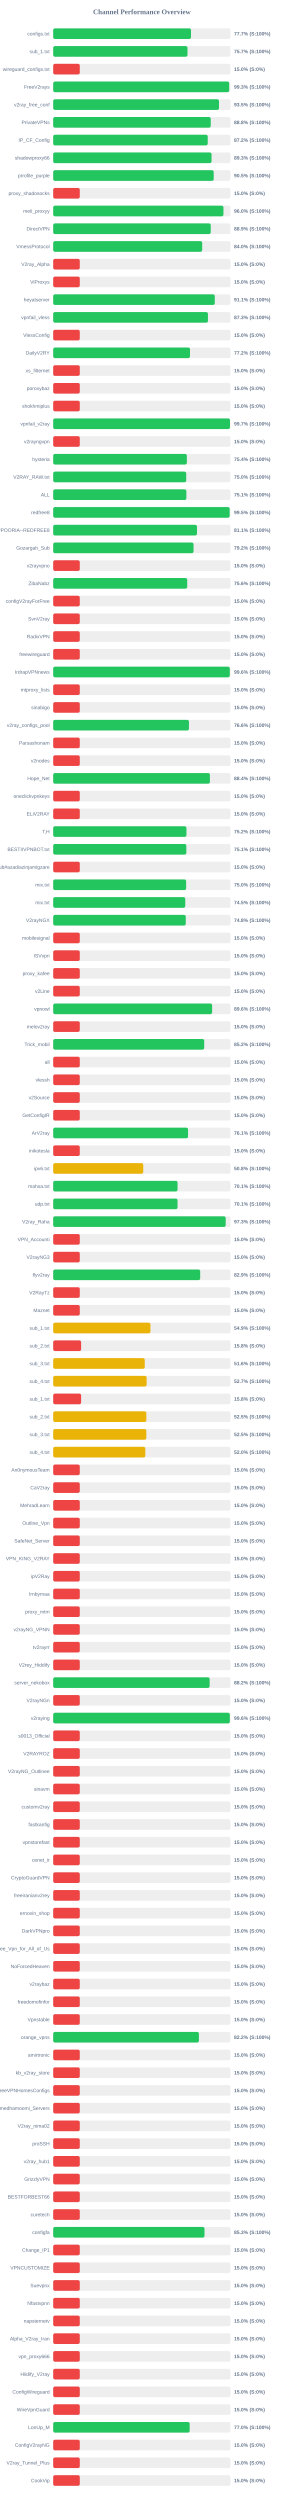
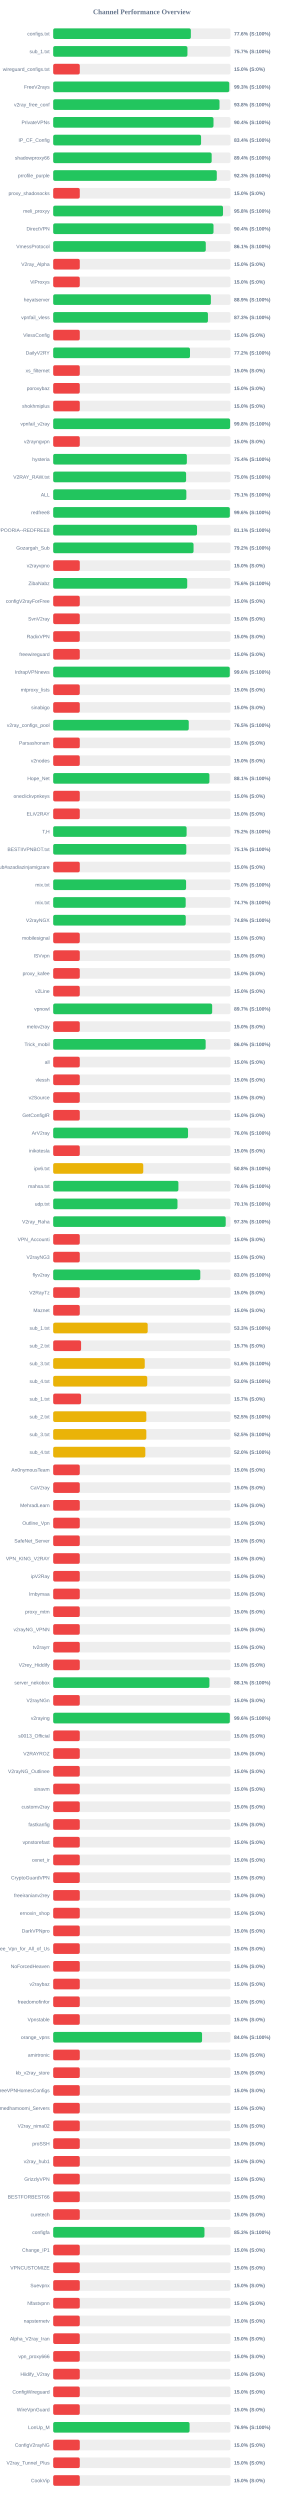
<svg xmlns="http://www.w3.org/2000/svg" width="800" height="7050" version="1.1">
  <style>
        .row { font: 14px Arial; fill: #64748b; }
        .score { font: bold 14px Arial; fill: #64748b; }
    </style>
  <text x="400" y="40" text-anchor="middle" font-size="20px" font-weight="bold" fill="#64748b">Channel Performance Overview</text>
  <rect x="150" y="80" width="500" height="30" fill="#eee" rx="5" />
-   <rect x="150" y="80" width="388.6" height="30" fill="#22c55e" rx="5" />
+   <rect x="150" y="80" width="388.2" height="30" fill="#22c55e" rx="5" />
  <text x="140" y="100" text-anchor="end" class="row">configs.txt</text>
-   <text x="660" y="100" text-anchor="start" class="score">77.7% (S:100%)</text>
+   <text x="660" y="100" text-anchor="start" class="score">77.6% (S:100%)</text>
  <rect x="150" y="130" width="500" height="30" fill="#eee" rx="5" />
-   <rect x="150" y="130" width="378.7" height="30" fill="#22c55e" rx="5" />
+   <rect x="150" y="130" width="378.6" height="30" fill="#22c55e" rx="5" />
  <text x="140" y="150" text-anchor="end" class="row">sub_1.txt</text>
  <text x="660" y="150" text-anchor="start" class="score">75.7% (S:100%)</text>
  <rect x="150" y="180" width="500" height="30" fill="#eee" rx="5" />
  <rect x="150" y="180" width="75.0" height="30" fill="#ef4444" rx="5" />
  <text x="140" y="200" text-anchor="end" class="row">wireguard_configs.txt</text>
  <text x="660" y="200" text-anchor="start" class="score">15.0% (S:0%)</text>
  <rect x="150" y="230" width="500" height="30" fill="#eee" rx="5" />
-   <rect x="150" y="230" width="496.3" height="30" fill="#22c55e" rx="5" />
+   <rect x="150" y="230" width="496.5" height="30" fill="#22c55e" rx="5" />
  <text x="140" y="250" text-anchor="end" class="row">FreeV2rays</text>
  <text x="660" y="250" text-anchor="start" class="score">99.3% (S:100%)</text>
  <rect x="150" y="280" width="500" height="30" fill="#eee" rx="5" />
-   <rect x="150" y="280" width="467.6" height="30" fill="#22c55e" rx="5" />
+   <rect x="150" y="280" width="469.05" height="30" fill="#22c55e" rx="5" />
  <text x="140" y="300" text-anchor="end" class="row">v2ray_free_conf</text>
-   <text x="660" y="300" text-anchor="start" class="score">93.5% (S:100%)</text>
+   <text x="660" y="300" text-anchor="start" class="score">93.8% (S:100%)</text>
  <rect x="150" y="330" width="500" height="30" fill="#eee" rx="5" />
-   <rect x="150" y="330" width="444.25" height="30" fill="#22c55e" rx="5" />
+   <rect x="150" y="330" width="452.05" height="30" fill="#22c55e" rx="5" />
  <text x="140" y="350" text-anchor="end" class="row">PrivateVPNs</text>
-   <text x="660" y="350" text-anchor="start" class="score">88.8% (S:100%)</text>
+   <text x="660" y="350" text-anchor="start" class="score">90.4% (S:100%)</text>
  <rect x="150" y="380" width="500" height="30" fill="#eee" rx="5" />
-   <rect x="150" y="380" width="435.8" height="30" fill="#22c55e" rx="5" />
+   <rect x="150" y="380" width="417.0" height="30" fill="#22c55e" rx="5" />
  <text x="140" y="400" text-anchor="end" class="row">IP_CF_Config</text>
-   <text x="660" y="400" text-anchor="start" class="score">87.2% (S:100%)</text>
+   <text x="660" y="400" text-anchor="start" class="score">83.4% (S:100%)</text>
  <rect x="150" y="430" width="500" height="30" fill="#eee" rx="5" />
-   <rect x="150" y="430" width="446.55" height="30" fill="#22c55e" rx="5" />
+   <rect x="150" y="430" width="446.9" height="30" fill="#22c55e" rx="5" />
  <text x="140" y="450" text-anchor="end" class="row">shadowproxy66</text>
-   <text x="660" y="450" text-anchor="start" class="score">89.3% (S:100%)</text>
+   <text x="660" y="450" text-anchor="start" class="score">89.4% (S:100%)</text>
  <rect x="150" y="480" width="500" height="30" fill="#eee" rx="5" />
-   <rect x="150" y="480" width="452.7" height="30" fill="#22c55e" rx="5" />
+   <rect x="150" y="480" width="461.35" height="30" fill="#22c55e" rx="5" />
  <text x="140" y="500" text-anchor="end" class="row">prrofile_purple</text>
-   <text x="660" y="500" text-anchor="start" class="score">90.5% (S:100%)</text>
+   <text x="660" y="500" text-anchor="start" class="score">92.3% (S:100%)</text>
  <rect x="150" y="530" width="500" height="30" fill="#eee" rx="5" />
  <rect x="150" y="530" width="75.0" height="30" fill="#ef4444" rx="5" />
  <text x="140" y="550" text-anchor="end" class="row">proxy_shadosocks</text>
  <text x="660" y="550" text-anchor="start" class="score">15.0% (S:0%)</text>
  <rect x="150" y="580" width="500" height="30" fill="#eee" rx="5" />
-   <rect x="150" y="580" width="480.15" height="30" fill="#22c55e" rx="5" />
+   <rect x="150" y="580" width="478.9" height="30" fill="#22c55e" rx="5" />
  <text x="140" y="600" text-anchor="end" class="row">meli_proxyy</text>
-   <text x="660" y="600" text-anchor="start" class="score">96.0% (S:100%)</text>
+   <text x="660" y="600" text-anchor="start" class="score">95.8% (S:100%)</text>
  <rect x="150" y="630" width="500" height="30" fill="#eee" rx="5" />
-   <rect x="150" y="630" width="444.3" height="30" fill="#22c55e" rx="5" />
+   <rect x="150" y="630" width="452.1" height="30" fill="#22c55e" rx="5" />
  <text x="140" y="650" text-anchor="end" class="row">DirectVPN</text>
-   <text x="660" y="650" text-anchor="start" class="score">88.9% (S:100%)</text>
+   <text x="660" y="650" text-anchor="start" class="score">90.4% (S:100%)</text>
  <rect x="150" y="680" width="500" height="30" fill="#eee" rx="5" />
-   <rect x="150" y="680" width="420.15" height="30" fill="#22c55e" rx="5" />
+   <rect x="150" y="680" width="430.3" height="30" fill="#22c55e" rx="5" />
  <text x="140" y="700" text-anchor="end" class="row">VmessProtocol</text>
-   <text x="660" y="700" text-anchor="start" class="score">84.0% (S:100%)</text>
+   <text x="660" y="700" text-anchor="start" class="score">86.1% (S:100%)</text>
  <rect x="150" y="730" width="500" height="30" fill="#eee" rx="5" />
  <rect x="150" y="730" width="75.0" height="30" fill="#ef4444" rx="5" />
  <text x="140" y="750" text-anchor="end" class="row">V2ray_Alpha</text>
  <text x="660" y="750" text-anchor="start" class="score">15.0% (S:0%)</text>
  <rect x="150" y="780" width="500" height="30" fill="#eee" rx="5" />
  <rect x="150" y="780" width="75.0" height="30" fill="#ef4444" rx="5" />
  <text x="140" y="800" text-anchor="end" class="row">ViProxys</text>
  <text x="660" y="800" text-anchor="start" class="score">15.0% (S:0%)</text>
  <rect x="150" y="830" width="500" height="30" fill="#eee" rx="5" />
-   <rect x="150" y="830" width="455.65" height="30" fill="#22c55e" rx="5" />
+   <rect x="150" y="830" width="444.7" height="30" fill="#22c55e" rx="5" />
  <text x="140" y="850" text-anchor="end" class="row">heyatserver</text>
-   <text x="660" y="850" text-anchor="start" class="score">91.1% (S:100%)</text>
+   <text x="660" y="850" text-anchor="start" class="score">88.9% (S:100%)</text>
  <rect x="150" y="880" width="500" height="30" fill="#eee" rx="5" />
  <rect x="150" y="880" width="436.4" height="30" fill="#22c55e" rx="5" />
  <text x="140" y="900" text-anchor="end" class="row">vpnfail_vless</text>
  <text x="660" y="900" text-anchor="start" class="score">87.3% (S:100%)</text>
  <rect x="150" y="930" width="500" height="30" fill="#eee" rx="5" />
  <rect x="150" y="930" width="75.0" height="30" fill="#ef4444" rx="5" />
  <text x="140" y="950" text-anchor="end" class="row">VlessConfig</text>
  <text x="660" y="950" text-anchor="start" class="score">15.0% (S:0%)</text>
  <rect x="150" y="980" width="500" height="30" fill="#eee" rx="5" />
  <rect x="150" y="980" width="385.8" height="30" fill="#22c55e" rx="5" />
  <text x="140" y="1000" text-anchor="end" class="row">DailyV2RY</text>
  <text x="660" y="1000" text-anchor="start" class="score">77.2% (S:100%)</text>
  <rect x="150" y="1030" width="500" height="30" fill="#eee" rx="5" />
  <rect x="150" y="1030" width="75.0" height="30" fill="#ef4444" rx="5" />
  <text x="140" y="1050" text-anchor="end" class="row">xs_filternet</text>
  <text x="660" y="1050" text-anchor="start" class="score">15.0% (S:0%)</text>
  <rect x="150" y="1080" width="500" height="30" fill="#eee" rx="5" />
  <rect x="150" y="1080" width="75.0" height="30" fill="#ef4444" rx="5" />
  <text x="140" y="1100" text-anchor="end" class="row">poroxybaz</text>
  <text x="660" y="1100" text-anchor="start" class="score">15.0% (S:0%)</text>
  <rect x="150" y="1130" width="500" height="30" fill="#eee" rx="5" />
  <rect x="150" y="1130" width="75.0" height="30" fill="#ef4444" rx="5" />
  <text x="140" y="1150" text-anchor="end" class="row">shokhmiplus</text>
  <text x="660" y="1150" text-anchor="start" class="score">15.0% (S:0%)</text>
  <rect x="150" y="1180" width="500" height="30" fill="#eee" rx="5" />
-   <rect x="150" y="1180" width="498.55" height="30" fill="#22c55e" rx="5" />
+   <rect x="150" y="1180" width="498.9" height="30" fill="#22c55e" rx="5" />
  <text x="140" y="1200" text-anchor="end" class="row">vpnfail_v2ray</text>
-   <text x="660" y="1200" text-anchor="start" class="score">99.7% (S:100%)</text>
+   <text x="660" y="1200" text-anchor="start" class="score">99.8% (S:100%)</text>
  <rect x="150" y="1230" width="500" height="30" fill="#eee" rx="5" />
  <rect x="150" y="1230" width="75.0" height="30" fill="#ef4444" rx="5" />
  <text x="140" y="1250" text-anchor="end" class="row">v2rayngvpn</text>
  <text x="660" y="1250" text-anchor="start" class="score">15.0% (S:0%)</text>
  <rect x="150" y="1280" width="500" height="30" fill="#eee" rx="5" />
  <rect x="150" y="1280" width="376.95" height="30" fill="#22c55e" rx="5" />
  <text x="140" y="1300" text-anchor="end" class="row">hysteria</text>
  <text x="660" y="1300" text-anchor="start" class="score">75.4% (S:100%)</text>
  <rect x="150" y="1330" width="500" height="30" fill="#eee" rx="5" />
-   <rect x="150" y="1330" width="375.15" height="30" fill="#22c55e" rx="5" />
+   <rect x="150" y="1330" width="374.8" height="30" fill="#22c55e" rx="5" />
  <text x="140" y="1350" text-anchor="end" class="row">V2RAY_RAW.txt</text>
  <text x="660" y="1350" text-anchor="start" class="score">75.0% (S:100%)</text>
  <rect x="150" y="1380" width="500" height="30" fill="#eee" rx="5" />
-   <rect x="150" y="1380" width="375.55" height="30" fill="#22c55e" rx="5" />
+   <rect x="150" y="1380" width="375.5" height="30" fill="#22c55e" rx="5" />
  <text x="140" y="1400" text-anchor="end" class="row">ALL</text>
  <text x="660" y="1400" text-anchor="start" class="score">75.1% (S:100%)</text>
  <rect x="150" y="1430" width="500" height="30" fill="#eee" rx="5" />
-   <rect x="150" y="1430" width="497.65" height="30" fill="#22c55e" rx="5" />
+   <rect x="150" y="1430" width="498.15" height="30" fill="#22c55e" rx="5" />
  <text x="140" y="1450" text-anchor="end" class="row">redfree8</text>
-   <text x="660" y="1450" text-anchor="start" class="score">99.5% (S:100%)</text>
+   <text x="660" y="1450" text-anchor="start" class="score">99.6% (S:100%)</text>
  <rect x="150" y="1480" width="500" height="30" fill="#eee" rx="5" />
-   <rect x="150" y="1480" width="405.5" height="30" fill="#22c55e" rx="5" />
+   <rect x="150" y="1480" width="405.65" height="30" fill="#22c55e" rx="5" />
  <text x="140" y="1500" text-anchor="end" class="row">POORIA--REDFREE8.txt#POORIA--REDFREE8</text>
  <text x="660" y="1500" text-anchor="start" class="score">81.1% (S:100%)</text>
  <rect x="150" y="1530" width="500" height="30" fill="#eee" rx="5" />
  <rect x="150" y="1530" width="395.8" height="30" fill="#22c55e" rx="5" />
  <text x="140" y="1550" text-anchor="end" class="row">Gozargah_Sub</text>
  <text x="660" y="1550" text-anchor="start" class="score">79.2% (S:100%)</text>
  <rect x="150" y="1580" width="500" height="30" fill="#eee" rx="5" />
  <rect x="150" y="1580" width="75.0" height="30" fill="#ef4444" rx="5" />
  <text x="140" y="1600" text-anchor="end" class="row">v2rayvpno</text>
  <text x="660" y="1600" text-anchor="start" class="score">15.0% (S:0%)</text>
  <rect x="150" y="1630" width="500" height="30" fill="#eee" rx="5" />
-   <rect x="150" y="1630" width="377.9" height="30" fill="#22c55e" rx="5" />
+   <rect x="150" y="1630" width="377.95" height="30" fill="#22c55e" rx="5" />
  <text x="140" y="1650" text-anchor="end" class="row">ZibaNabz</text>
  <text x="660" y="1650" text-anchor="start" class="score">75.6% (S:100%)</text>
  <rect x="150" y="1680" width="500" height="30" fill="#eee" rx="5" />
  <rect x="150" y="1680" width="75.0" height="30" fill="#ef4444" rx="5" />
  <text x="140" y="1700" text-anchor="end" class="row">configV2rayForFree</text>
  <text x="660" y="1700" text-anchor="start" class="score">15.0% (S:0%)</text>
  <rect x="150" y="1730" width="500" height="30" fill="#eee" rx="5" />
  <rect x="150" y="1730" width="75.0" height="30" fill="#ef4444" rx="5" />
  <text x="140" y="1750" text-anchor="end" class="row">SvnV2ray</text>
  <text x="660" y="1750" text-anchor="start" class="score">15.0% (S:0%)</text>
  <rect x="150" y="1780" width="500" height="30" fill="#eee" rx="5" />
  <rect x="150" y="1780" width="75.0" height="30" fill="#ef4444" rx="5" />
  <text x="140" y="1800" text-anchor="end" class="row">RadixVPN</text>
  <text x="660" y="1800" text-anchor="start" class="score">15.0% (S:0%)</text>
  <rect x="150" y="1830" width="500" height="30" fill="#eee" rx="5" />
  <rect x="150" y="1830" width="75.0" height="30" fill="#ef4444" rx="5" />
  <text x="140" y="1850" text-anchor="end" class="row">freewireguard</text>
  <text x="660" y="1850" text-anchor="start" class="score">15.0% (S:0%)</text>
  <rect x="150" y="1880" width="500" height="30" fill="#eee" rx="5" />
-   <rect x="150" y="1880" width="498.0" height="30" fill="#22c55e" rx="5" />
+   <rect x="150" y="1880" width="497.95" height="30" fill="#22c55e" rx="5" />
  <text x="140" y="1900" text-anchor="end" class="row">IrdrapVPNnews</text>
  <text x="660" y="1900" text-anchor="start" class="score">99.6% (S:100%)</text>
  <rect x="150" y="1930" width="500" height="30" fill="#eee" rx="5" />
  <rect x="150" y="1930" width="75.0" height="30" fill="#ef4444" rx="5" />
  <text x="140" y="1950" text-anchor="end" class="row">mtproxy_lists</text>
  <text x="660" y="1950" text-anchor="start" class="score">15.0% (S:0%)</text>
  <rect x="150" y="1980" width="500" height="30" fill="#eee" rx="5" />
  <rect x="150" y="1980" width="75.0" height="30" fill="#ef4444" rx="5" />
  <text x="140" y="2000" text-anchor="end" class="row">sinabigo</text>
  <text x="660" y="2000" text-anchor="start" class="score">15.0% (S:0%)</text>
  <rect x="150" y="2030" width="500" height="30" fill="#eee" rx="5" />
-   <rect x="150" y="2030" width="382.85" height="30" fill="#22c55e" rx="5" />
+   <rect x="150" y="2030" width="382.3" height="30" fill="#22c55e" rx="5" />
  <text x="140" y="2050" text-anchor="end" class="row">v2ray_configs_pool</text>
-   <text x="660" y="2050" text-anchor="start" class="score">76.6% (S:100%)</text>
+   <text x="660" y="2050" text-anchor="start" class="score">76.5% (S:100%)</text>
  <rect x="150" y="2080" width="500" height="30" fill="#eee" rx="5" />
  <rect x="150" y="2080" width="75.0" height="30" fill="#ef4444" rx="5" />
  <text x="140" y="2100" text-anchor="end" class="row">Parsashonam</text>
  <text x="660" y="2100" text-anchor="start" class="score">15.0% (S:0%)</text>
  <rect x="150" y="2130" width="500" height="30" fill="#eee" rx="5" />
  <rect x="150" y="2130" width="75.0" height="30" fill="#ef4444" rx="5" />
  <text x="140" y="2150" text-anchor="end" class="row">v2nodes</text>
  <text x="660" y="2150" text-anchor="start" class="score">15.0% (S:0%)</text>
  <rect x="150" y="2180" width="500" height="30" fill="#eee" rx="5" />
-   <rect x="150" y="2180" width="441.9" height="30" fill="#22c55e" rx="5" />
+   <rect x="150" y="2180" width="440.55" height="30" fill="#22c55e" rx="5" />
  <text x="140" y="2200" text-anchor="end" class="row">Hope_Net</text>
-   <text x="660" y="2200" text-anchor="start" class="score">88.4% (S:100%)</text>
+   <text x="660" y="2200" text-anchor="start" class="score">88.1% (S:100%)</text>
  <rect x="150" y="2230" width="500" height="30" fill="#eee" rx="5" />
  <rect x="150" y="2230" width="75.0" height="30" fill="#ef4444" rx="5" />
  <text x="140" y="2250" text-anchor="end" class="row">oneclickvpnkeys</text>
  <text x="660" y="2250" text-anchor="start" class="score">15.0% (S:0%)</text>
  <rect x="150" y="2280" width="500" height="30" fill="#eee" rx="5" />
  <rect x="150" y="2280" width="75.0" height="30" fill="#ef4444" rx="5" />
  <text x="140" y="2300" text-anchor="end" class="row">ELiV2RAY</text>
  <text x="660" y="2300" text-anchor="start" class="score">15.0% (S:0%)</text>
  <rect x="150" y="2330" width="500" height="30" fill="#eee" rx="5" />
-   <rect x="150" y="2330" width="375.75" height="30" fill="#22c55e" rx="5" />
+   <rect x="150" y="2330" width="376.25" height="30" fill="#22c55e" rx="5" />
  <text x="140" y="2350" text-anchor="end" class="row">T,H</text>
  <text x="660" y="2350" text-anchor="start" class="score">75.2% (S:100%)</text>
  <rect x="150" y="2380" width="500" height="30" fill="#eee" rx="5" />
-   <rect x="150" y="2380" width="375.45" height="30" fill="#22c55e" rx="5" />
+   <rect x="150" y="2380" width="375.4" height="30" fill="#22c55e" rx="5" />
  <text x="140" y="2400" text-anchor="end" class="row">BESTIIVPNBOT.txt</text>
  <text x="660" y="2400" text-anchor="start" class="score">75.1% (S:100%)</text>
  <rect x="150" y="2430" width="500" height="30" fill="#eee" rx="5" />
  <rect x="150" y="2430" width="75.0" height="30" fill="#ef4444" rx="5" />
  <text x="140" y="2450" text-anchor="end" class="row">Sub#azadiazinjamigzare</text>
  <text x="660" y="2450" text-anchor="start" class="score">15.0% (S:0%)</text>
  <rect x="150" y="2480" width="500" height="30" fill="#eee" rx="5" />
-   <rect x="150" y="2480" width="374.9" height="30" fill="#22c55e" rx="5" />
+   <rect x="150" y="2480" width="374.75" height="30" fill="#22c55e" rx="5" />
  <text x="140" y="2500" text-anchor="end" class="row">mix.txt</text>
  <text x="660" y="2500" text-anchor="start" class="score">75.0% (S:100%)</text>
  <rect x="150" y="2530" width="500" height="30" fill="#eee" rx="5" />
-   <rect x="150" y="2530" width="372.4" height="30" fill="#22c55e" rx="5" />
+   <rect x="150" y="2530" width="373.65" height="30" fill="#22c55e" rx="5" />
  <text x="140" y="2550" text-anchor="end" class="row">mix.txt</text>
-   <text x="660" y="2550" text-anchor="start" class="score">74.5% (S:100%)</text>
+   <text x="660" y="2550" text-anchor="start" class="score">74.7% (S:100%)</text>
  <rect x="150" y="2580" width="500" height="30" fill="#eee" rx="5" />
  <rect x="150" y="2580" width="373.85" height="30" fill="#22c55e" rx="5" />
  <text x="140" y="2600" text-anchor="end" class="row">V2rayNGX</text>
  <text x="660" y="2600" text-anchor="start" class="score">74.8% (S:100%)</text>
  <rect x="150" y="2630" width="500" height="30" fill="#eee" rx="5" />
  <rect x="150" y="2630" width="75.0" height="30" fill="#ef4444" rx="5" />
  <text x="140" y="2650" text-anchor="end" class="row">mobilesignal</text>
  <text x="660" y="2650" text-anchor="start" class="score">15.0% (S:0%)</text>
  <rect x="150" y="2680" width="500" height="30" fill="#eee" rx="5" />
  <rect x="150" y="2680" width="75.0" height="30" fill="#ef4444" rx="5" />
  <text x="140" y="2700" text-anchor="end" class="row">ISVvpn</text>
  <text x="660" y="2700" text-anchor="start" class="score">15.0% (S:0%)</text>
  <rect x="150" y="2730" width="500" height="30" fill="#eee" rx="5" />
  <rect x="150" y="2730" width="75.0" height="30" fill="#ef4444" rx="5" />
  <text x="140" y="2750" text-anchor="end" class="row">proxy_kafee</text>
  <text x="660" y="2750" text-anchor="start" class="score">15.0% (S:0%)</text>
  <rect x="150" y="2780" width="500" height="30" fill="#eee" rx="5" />
  <rect x="150" y="2780" width="75.0" height="30" fill="#ef4444" rx="5" />
  <text x="140" y="2800" text-anchor="end" class="row">v2Line</text>
  <text x="660" y="2800" text-anchor="start" class="score">15.0% (S:0%)</text>
  <rect x="150" y="2830" width="500" height="30" fill="#eee" rx="5" />
-   <rect x="150" y="2830" width="448.2" height="30" fill="#22c55e" rx="5" />
+   <rect x="150" y="2830" width="448.3" height="30" fill="#22c55e" rx="5" />
  <text x="140" y="2850" text-anchor="end" class="row">vpnowl</text>
-   <text x="660" y="2850" text-anchor="start" class="score">89.6% (S:100%)</text>
+   <text x="660" y="2850" text-anchor="start" class="score">89.7% (S:100%)</text>
  <rect x="150" y="2880" width="500" height="30" fill="#eee" rx="5" />
  <rect x="150" y="2880" width="75.0" height="30" fill="#ef4444" rx="5" />
  <text x="140" y="2900" text-anchor="end" class="row">melov2ray</text>
  <text x="660" y="2900" text-anchor="start" class="score">15.0% (S:0%)</text>
  <rect x="150" y="2930" width="500" height="30" fill="#eee" rx="5" />
-   <rect x="150" y="2930" width="425.9" height="30" fill="#22c55e" rx="5" />
+   <rect x="150" y="2930" width="429.95" height="30" fill="#22c55e" rx="5" />
  <text x="140" y="2950" text-anchor="end" class="row">Trick_mobil</text>
-   <text x="660" y="2950" text-anchor="start" class="score">85.2% (S:100%)</text>
+   <text x="660" y="2950" text-anchor="start" class="score">86.0% (S:100%)</text>
  <rect x="150" y="2980" width="500" height="30" fill="#eee" rx="5" />
  <rect x="150" y="2980" width="75.0" height="30" fill="#ef4444" rx="5" />
  <text x="140" y="3000" text-anchor="end" class="row">all</text>
  <text x="660" y="3000" text-anchor="start" class="score">15.0% (S:0%)</text>
  <rect x="150" y="3030" width="500" height="30" fill="#eee" rx="5" />
  <rect x="150" y="3030" width="75.0" height="30" fill="#ef4444" rx="5" />
  <text x="140" y="3050" text-anchor="end" class="row">vlessh</text>
  <text x="660" y="3050" text-anchor="start" class="score">15.0% (S:0%)</text>
  <rect x="150" y="3080" width="500" height="30" fill="#eee" rx="5" />
  <rect x="150" y="3080" width="75.0" height="30" fill="#ef4444" rx="5" />
  <text x="140" y="3100" text-anchor="end" class="row">v2Source</text>
  <text x="660" y="3100" text-anchor="start" class="score">15.0% (S:0%)</text>
  <rect x="150" y="3130" width="500" height="30" fill="#eee" rx="5" />
  <rect x="150" y="3130" width="75.0" height="30" fill="#ef4444" rx="5" />
  <text x="140" y="3150" text-anchor="end" class="row">GetConfigIR</text>
  <text x="660" y="3150" text-anchor="start" class="score">15.0% (S:0%)</text>
  <rect x="150" y="3180" width="500" height="30" fill="#eee" rx="5" />
-   <rect x="150" y="3180" width="380.3" height="30" fill="#22c55e" rx="5" />
+   <rect x="150" y="3180" width="380.25" height="30" fill="#22c55e" rx="5" />
  <text x="140" y="3200" text-anchor="end" class="row">ArV2ray</text>
-   <text x="660" y="3200" text-anchor="start" class="score">76.1% (S:100%)</text>
+   <text x="660" y="3200" text-anchor="start" class="score">76.0% (S:100%)</text>
  <rect x="150" y="3230" width="500" height="30" fill="#eee" rx="5" />
  <rect x="150" y="3230" width="75.0" height="30" fill="#ef4444" rx="5" />
  <text x="140" y="3250" text-anchor="end" class="row">inikotesla</text>
  <text x="660" y="3250" text-anchor="start" class="score">15.0% (S:0%)</text>
  <rect x="150" y="3280" width="500" height="30" fill="#eee" rx="5" />
  <rect x="150" y="3280" width="253.95" height="30" fill="#eab308" rx="5" />
  <text x="140" y="3300" text-anchor="end" class="row">ipv6.txt</text>
  <text x="660" y="3300" text-anchor="start" class="score">50.8% (S:100%)</text>
  <rect x="150" y="3330" width="500" height="30" fill="#eee" rx="5" />
-   <rect x="150" y="3330" width="350.7" height="30" fill="#22c55e" rx="5" />
+   <rect x="150" y="3330" width="353.1" height="30" fill="#22c55e" rx="5" />
  <text x="140" y="3350" text-anchor="end" class="row">mahsa.txt</text>
-   <text x="660" y="3350" text-anchor="start" class="score">70.1% (S:100%)</text>
+   <text x="660" y="3350" text-anchor="start" class="score">70.6% (S:100%)</text>
  <rect x="150" y="3380" width="500" height="30" fill="#eee" rx="5" />
-   <rect x="150" y="3380" width="350.65" height="30" fill="#22c55e" rx="5" />
+   <rect x="150" y="3380" width="350.5" height="30" fill="#22c55e" rx="5" />
  <text x="140" y="3400" text-anchor="end" class="row">udp.txt</text>
  <text x="660" y="3400" text-anchor="start" class="score">70.1% (S:100%)</text>
  <rect x="150" y="3430" width="500" height="30" fill="#eee" rx="5" />
-   <rect x="150" y="3430" width="486.45" height="30" fill="#22c55e" rx="5" />
+   <rect x="150" y="3430" width="486.5" height="30" fill="#22c55e" rx="5" />
  <text x="140" y="3450" text-anchor="end" class="row">V2ray_Raha</text>
  <text x="660" y="3450" text-anchor="start" class="score">97.3% (S:100%)</text>
  <rect x="150" y="3480" width="500" height="30" fill="#eee" rx="5" />
  <rect x="150" y="3480" width="75.0" height="30" fill="#ef4444" rx="5" />
  <text x="140" y="3500" text-anchor="end" class="row">VPN_Accounti</text>
  <text x="660" y="3500" text-anchor="start" class="score">15.0% (S:0%)</text>
  <rect x="150" y="3530" width="500" height="30" fill="#eee" rx="5" />
  <rect x="150" y="3530" width="75.0" height="30" fill="#ef4444" rx="5" />
  <text x="140" y="3550" text-anchor="end" class="row">V2rayNG3</text>
  <text x="660" y="3550" text-anchor="start" class="score">15.0% (S:0%)</text>
  <rect x="150" y="3580" width="500" height="30" fill="#eee" rx="5" />
-   <rect x="150" y="3580" width="414.55" height="30" fill="#22c55e" rx="5" />
+   <rect x="150" y="3580" width="414.8" height="30" fill="#22c55e" rx="5" />
  <text x="140" y="3600" text-anchor="end" class="row">flyv2ray</text>
-   <text x="660" y="3600" text-anchor="start" class="score">82.9% (S:100%)</text>
+   <text x="660" y="3600" text-anchor="start" class="score">83.0% (S:100%)</text>
  <rect x="150" y="3630" width="500" height="30" fill="#eee" rx="5" />
  <rect x="150" y="3630" width="75.0" height="30" fill="#ef4444" rx="5" />
  <text x="140" y="3650" text-anchor="end" class="row">V2RayTz</text>
  <text x="660" y="3650" text-anchor="start" class="score">15.0% (S:0%)</text>
  <rect x="150" y="3680" width="500" height="30" fill="#eee" rx="5" />
  <rect x="150" y="3680" width="75.0" height="30" fill="#ef4444" rx="5" />
  <text x="140" y="3700" text-anchor="end" class="row">Maznet</text>
  <text x="660" y="3700" text-anchor="start" class="score">15.0% (S:0%)</text>
  <rect x="150" y="3730" width="500" height="30" fill="#eee" rx="5" />
-   <rect x="150" y="3730" width="274.25" height="30" fill="#eab308" rx="5" />
+   <rect x="150" y="3730" width="266.5" height="30" fill="#eab308" rx="5" />
  <text x="140" y="3750" text-anchor="end" class="row">sub_1.txt</text>
-   <text x="660" y="3750" text-anchor="start" class="score">54.9% (S:100%)</text>
+   <text x="660" y="3750" text-anchor="start" class="score">53.3% (S:100%)</text>
  <rect x="150" y="3780" width="500" height="30" fill="#eee" rx="5" />
-   <rect x="150" y="3780" width="78.75" height="30" fill="#ef4444" rx="5" />
+   <rect x="150" y="3780" width="78.65" height="30" fill="#ef4444" rx="5" />
  <text x="140" y="3800" text-anchor="end" class="row">sub_2.txt</text>
-   <text x="660" y="3800" text-anchor="start" class="score">15.8% (S:0%)</text>
+   <text x="660" y="3800" text-anchor="start" class="score">15.7% (S:0%)</text>
  <rect x="150" y="3830" width="500" height="30" fill="#eee" rx="5" />
-   <rect x="150" y="3830" width="258.25" height="30" fill="#eab308" rx="5" />
+   <rect x="150" y="3830" width="258.2" height="30" fill="#eab308" rx="5" />
  <text x="140" y="3850" text-anchor="end" class="row">sub_3.txt</text>
  <text x="660" y="3850" text-anchor="start" class="score">51.6% (S:100%)</text>
  <rect x="150" y="3880" width="500" height="30" fill="#eee" rx="5" />
-   <rect x="150" y="3880" width="263.5" height="30" fill="#eab308" rx="5" />
+   <rect x="150" y="3880" width="265.2" height="30" fill="#eab308" rx="5" />
  <text x="140" y="3900" text-anchor="end" class="row">sub_4.txt</text>
-   <text x="660" y="3900" text-anchor="start" class="score">52.7% (S:100%)</text>
+   <text x="660" y="3900" text-anchor="start" class="score">53.0% (S:100%)</text>
  <rect x="150" y="3930" width="500" height="30" fill="#eee" rx="5" />
-   <rect x="150" y="3930" width="78.75" height="30" fill="#ef4444" rx="5" />
+   <rect x="150" y="3930" width="78.65" height="30" fill="#ef4444" rx="5" />
  <text x="140" y="3950" text-anchor="end" class="row">sub_1.txt</text>
-   <text x="660" y="3950" text-anchor="start" class="score">15.8% (S:0%)</text>
+   <text x="660" y="3950" text-anchor="start" class="score">15.7% (S:0%)</text>
  <rect x="150" y="3980" width="500" height="30" fill="#eee" rx="5" />
  <rect x="150" y="3980" width="262.65" height="30" fill="#eab308" rx="5" />
  <text x="140" y="4000" text-anchor="end" class="row">sub_2.txt</text>
  <text x="660" y="4000" text-anchor="start" class="score">52.5% (S:100%)</text>
  <rect x="150" y="4030" width="500" height="30" fill="#eee" rx="5" />
  <rect x="150" y="4030" width="262.65" height="30" fill="#eab308" rx="5" />
  <text x="140" y="4050" text-anchor="end" class="row">sub_3.txt</text>
  <text x="660" y="4050" text-anchor="start" class="score">52.5% (S:100%)</text>
  <rect x="150" y="4080" width="500" height="30" fill="#eee" rx="5" />
  <rect x="150" y="4080" width="259.8" height="30" fill="#eab308" rx="5" />
  <text x="140" y="4100" text-anchor="end" class="row">sub_4.txt</text>
  <text x="660" y="4100" text-anchor="start" class="score">52.0% (S:100%)</text>
  <rect x="150" y="4130" width="500" height="30" fill="#eee" rx="5" />
  <rect x="150" y="4130" width="75.0" height="30" fill="#ef4444" rx="5" />
  <text x="140" y="4150" text-anchor="end" class="row">An0nymousTeam</text>
  <text x="660" y="4150" text-anchor="start" class="score">15.0% (S:0%)</text>
  <rect x="150" y="4180" width="500" height="30" fill="#eee" rx="5" />
  <rect x="150" y="4180" width="75.0" height="30" fill="#ef4444" rx="5" />
  <text x="140" y="4200" text-anchor="end" class="row">CaV2ray</text>
  <text x="660" y="4200" text-anchor="start" class="score">15.0% (S:0%)</text>
  <rect x="150" y="4230" width="500" height="30" fill="#eee" rx="5" />
  <rect x="150" y="4230" width="75.0" height="30" fill="#ef4444" rx="5" />
  <text x="140" y="4250" text-anchor="end" class="row">MehradLearn</text>
  <text x="660" y="4250" text-anchor="start" class="score">15.0% (S:0%)</text>
  <rect x="150" y="4280" width="500" height="30" fill="#eee" rx="5" />
  <rect x="150" y="4280" width="75.0" height="30" fill="#ef4444" rx="5" />
  <text x="140" y="4300" text-anchor="end" class="row">Outline_Vpn</text>
  <text x="660" y="4300" text-anchor="start" class="score">15.0% (S:0%)</text>
  <rect x="150" y="4330" width="500" height="30" fill="#eee" rx="5" />
  <rect x="150" y="4330" width="75.0" height="30" fill="#ef4444" rx="5" />
  <text x="140" y="4350" text-anchor="end" class="row">SafeNet_Server</text>
  <text x="660" y="4350" text-anchor="start" class="score">15.0% (S:0%)</text>
  <rect x="150" y="4380" width="500" height="30" fill="#eee" rx="5" />
  <rect x="150" y="4380" width="75.0" height="30" fill="#ef4444" rx="5" />
  <text x="140" y="4400" text-anchor="end" class="row">VPN_KING_V2RAY</text>
  <text x="660" y="4400" text-anchor="start" class="score">15.0% (S:0%)</text>
  <rect x="150" y="4430" width="500" height="30" fill="#eee" rx="5" />
  <rect x="150" y="4430" width="75.0" height="30" fill="#ef4444" rx="5" />
  <text x="140" y="4450" text-anchor="end" class="row">ipV2Ray</text>
  <text x="660" y="4450" text-anchor="start" class="score">15.0% (S:0%)</text>
  <rect x="150" y="4480" width="500" height="30" fill="#eee" rx="5" />
  <rect x="150" y="4480" width="75.0" height="30" fill="#ef4444" rx="5" />
  <text x="140" y="4500" text-anchor="end" class="row">lrnbymaa</text>
  <text x="660" y="4500" text-anchor="start" class="score">15.0% (S:0%)</text>
  <rect x="150" y="4530" width="500" height="30" fill="#eee" rx="5" />
  <rect x="150" y="4530" width="75.0" height="30" fill="#ef4444" rx="5" />
  <text x="140" y="4550" text-anchor="end" class="row">proxy_mtm</text>
  <text x="660" y="4550" text-anchor="start" class="score">15.0% (S:0%)</text>
  <rect x="150" y="4580" width="500" height="30" fill="#eee" rx="5" />
  <rect x="150" y="4580" width="75.0" height="30" fill="#ef4444" rx="5" />
  <text x="140" y="4600" text-anchor="end" class="row">v2rayNG_VPNN</text>
  <text x="660" y="4600" text-anchor="start" class="score">15.0% (S:0%)</text>
  <rect x="150" y="4630" width="500" height="30" fill="#eee" rx="5" />
  <rect x="150" y="4630" width="75.0" height="30" fill="#ef4444" rx="5" />
  <text x="140" y="4650" text-anchor="end" class="row">tv2rayrr</text>
  <text x="660" y="4650" text-anchor="start" class="score">15.0% (S:0%)</text>
  <rect x="150" y="4680" width="500" height="30" fill="#eee" rx="5" />
  <rect x="150" y="4680" width="75.0" height="30" fill="#ef4444" rx="5" />
  <text x="140" y="4700" text-anchor="end" class="row">V2rey_Hiddify</text>
  <text x="660" y="4700" text-anchor="start" class="score">15.0% (S:0%)</text>
  <rect x="150" y="4730" width="500" height="30" fill="#eee" rx="5" />
-   <rect x="150" y="4730" width="441.2" height="30" fill="#22c55e" rx="5" />
+   <rect x="150" y="4730" width="440.55" height="30" fill="#22c55e" rx="5" />
  <text x="140" y="4750" text-anchor="end" class="row">server_nekobox</text>
-   <text x="660" y="4750" text-anchor="start" class="score">88.2% (S:100%)</text>
+   <text x="660" y="4750" text-anchor="start" class="score">88.1% (S:100%)</text>
  <rect x="150" y="4780" width="500" height="30" fill="#eee" rx="5" />
  <rect x="150" y="4780" width="75.0" height="30" fill="#ef4444" rx="5" />
  <text x="140" y="4800" text-anchor="end" class="row">V2rayNGn</text>
  <text x="660" y="4800" text-anchor="start" class="score">15.0% (S:0%)</text>
  <rect x="150" y="4830" width="500" height="30" fill="#eee" rx="5" />
-   <rect x="150" y="4830" width="498.15" height="30" fill="#22c55e" rx="5" />
+   <rect x="150" y="4830" width="498.1" height="30" fill="#22c55e" rx="5" />
  <text x="140" y="4850" text-anchor="end" class="row">v2raying</text>
  <text x="660" y="4850" text-anchor="start" class="score">99.6% (S:100%)</text>
  <rect x="150" y="4880" width="500" height="30" fill="#eee" rx="5" />
  <rect x="150" y="4880" width="75.0" height="30" fill="#ef4444" rx="5" />
  <text x="140" y="4900" text-anchor="end" class="row">s0013_Official</text>
  <text x="660" y="4900" text-anchor="start" class="score">15.0% (S:0%)</text>
  <rect x="150" y="4930" width="500" height="30" fill="#eee" rx="5" />
  <rect x="150" y="4930" width="75.0" height="30" fill="#ef4444" rx="5" />
  <text x="140" y="4950" text-anchor="end" class="row">V2RAYROZ</text>
  <text x="660" y="4950" text-anchor="start" class="score">15.0% (S:0%)</text>
  <rect x="150" y="4980" width="500" height="30" fill="#eee" rx="5" />
  <rect x="150" y="4980" width="75.0" height="30" fill="#ef4444" rx="5" />
  <text x="140" y="5000" text-anchor="end" class="row">V2rayNG_Outlinee</text>
  <text x="660" y="5000" text-anchor="start" class="score">15.0% (S:0%)</text>
  <rect x="150" y="5030" width="500" height="30" fill="#eee" rx="5" />
  <rect x="150" y="5030" width="75.0" height="30" fill="#ef4444" rx="5" />
  <text x="140" y="5050" text-anchor="end" class="row">sinavm</text>
  <text x="660" y="5050" text-anchor="start" class="score">15.0% (S:0%)</text>
  <rect x="150" y="5080" width="500" height="30" fill="#eee" rx="5" />
  <rect x="150" y="5080" width="75.0" height="30" fill="#ef4444" rx="5" />
  <text x="140" y="5100" text-anchor="end" class="row">customv2ray</text>
  <text x="660" y="5100" text-anchor="start" class="score">15.0% (S:0%)</text>
  <rect x="150" y="5130" width="500" height="30" fill="#eee" rx="5" />
  <rect x="150" y="5130" width="75.0" height="30" fill="#ef4444" rx="5" />
  <text x="140" y="5150" text-anchor="end" class="row">fastkanfig</text>
  <text x="660" y="5150" text-anchor="start" class="score">15.0% (S:0%)</text>
  <rect x="150" y="5180" width="500" height="30" fill="#eee" rx="5" />
  <rect x="150" y="5180" width="75.0" height="30" fill="#ef4444" rx="5" />
  <text x="140" y="5200" text-anchor="end" class="row">vpnstorefast</text>
  <text x="660" y="5200" text-anchor="start" class="score">15.0% (S:0%)</text>
  <rect x="150" y="5230" width="500" height="30" fill="#eee" rx="5" />
  <rect x="150" y="5230" width="75.0" height="30" fill="#ef4444" rx="5" />
  <text x="140" y="5250" text-anchor="end" class="row">oxnet_ir</text>
  <text x="660" y="5250" text-anchor="start" class="score">15.0% (S:0%)</text>
  <rect x="150" y="5280" width="500" height="30" fill="#eee" rx="5" />
  <rect x="150" y="5280" width="75.0" height="30" fill="#ef4444" rx="5" />
  <text x="140" y="5300" text-anchor="end" class="row">CryptoGuardVPN</text>
  <text x="660" y="5300" text-anchor="start" class="score">15.0% (S:0%)</text>
  <rect x="150" y="5330" width="500" height="30" fill="#eee" rx="5" />
  <rect x="150" y="5330" width="75.0" height="30" fill="#ef4444" rx="5" />
  <text x="140" y="5350" text-anchor="end" class="row">freeiranianv2rey</text>
  <text x="660" y="5350" text-anchor="start" class="score">15.0% (S:0%)</text>
  <rect x="150" y="5380" width="500" height="30" fill="#eee" rx="5" />
  <rect x="150" y="5380" width="75.0" height="30" fill="#ef4444" rx="5" />
  <text x="140" y="5400" text-anchor="end" class="row">ernoxin_shop</text>
  <text x="660" y="5400" text-anchor="start" class="score">15.0% (S:0%)</text>
  <rect x="150" y="5430" width="500" height="30" fill="#eee" rx="5" />
  <rect x="150" y="5430" width="75.0" height="30" fill="#ef4444" rx="5" />
  <text x="140" y="5450" text-anchor="end" class="row">DarkVPNpro</text>
  <text x="660" y="5450" text-anchor="start" class="score">15.0% (S:0%)</text>
  <rect x="150" y="5480" width="500" height="30" fill="#eee" rx="5" />
  <rect x="150" y="5480" width="75.0" height="30" fill="#ef4444" rx="5" />
  <text x="140" y="5500" text-anchor="end" class="row">Free_Vpn_for_All_of_Us</text>
  <text x="660" y="5500" text-anchor="start" class="score">15.0% (S:0%)</text>
  <rect x="150" y="5530" width="500" height="30" fill="#eee" rx="5" />
  <rect x="150" y="5530" width="75.0" height="30" fill="#ef4444" rx="5" />
  <text x="140" y="5550" text-anchor="end" class="row">NoForcedHeaven</text>
  <text x="660" y="5550" text-anchor="start" class="score">15.0% (S:0%)</text>
  <rect x="150" y="5580" width="500" height="30" fill="#eee" rx="5" />
  <rect x="150" y="5580" width="75.0" height="30" fill="#ef4444" rx="5" />
  <text x="140" y="5600" text-anchor="end" class="row">v2raybaz</text>
  <text x="660" y="5600" text-anchor="start" class="score">15.0% (S:0%)</text>
  <rect x="150" y="5630" width="500" height="30" fill="#eee" rx="5" />
  <rect x="150" y="5630" width="75.0" height="30" fill="#ef4444" rx="5" />
  <text x="140" y="5650" text-anchor="end" class="row">freedomofinfor</text>
  <text x="660" y="5650" text-anchor="start" class="score">15.0% (S:0%)</text>
  <rect x="150" y="5680" width="500" height="30" fill="#eee" rx="5" />
  <rect x="150" y="5680" width="75.0" height="30" fill="#ef4444" rx="5" />
  <text x="140" y="5700" text-anchor="end" class="row">Vpnstable</text>
  <text x="660" y="5700" text-anchor="start" class="score">15.0% (S:0%)</text>
  <rect x="150" y="5730" width="500" height="30" fill="#eee" rx="5" />
-   <rect x="150" y="5730" width="410.9" height="30" fill="#22c55e" rx="5" />
+   <rect x="150" y="5730" width="419.8" height="30" fill="#22c55e" rx="5" />
  <text x="140" y="5750" text-anchor="end" class="row">orange_vpns</text>
-   <text x="660" y="5750" text-anchor="start" class="score">82.2% (S:100%)</text>
+   <text x="660" y="5750" text-anchor="start" class="score">84.0% (S:100%)</text>
  <rect x="150" y="5780" width="500" height="30" fill="#eee" rx="5" />
  <rect x="150" y="5780" width="75.0" height="30" fill="#ef4444" rx="5" />
  <text x="140" y="5800" text-anchor="end" class="row">amirtronic</text>
  <text x="660" y="5800" text-anchor="start" class="score">15.0% (S:0%)</text>
  <rect x="150" y="5830" width="500" height="30" fill="#eee" rx="5" />
  <rect x="150" y="5830" width="75.0" height="30" fill="#ef4444" rx="5" />
  <text x="140" y="5850" text-anchor="end" class="row">kb_v2ray_store</text>
  <text x="660" y="5850" text-anchor="start" class="score">15.0% (S:0%)</text>
  <rect x="150" y="5880" width="500" height="30" fill="#eee" rx="5" />
  <rect x="150" y="5880" width="75.0" height="30" fill="#ef4444" rx="5" />
  <text x="140" y="5900" text-anchor="end" class="row">FreeVPNHomesConfigs</text>
  <text x="660" y="5900" text-anchor="start" class="score">15.0% (S:0%)</text>
  <rect x="150" y="5930" width="500" height="30" fill="#eee" rx="5" />
  <rect x="150" y="5930" width="75.0" height="30" fill="#ef4444" rx="5" />
  <text x="140" y="5950" text-anchor="end" class="row">Ahmedhamoomi_Servers</text>
  <text x="660" y="5950" text-anchor="start" class="score">15.0% (S:0%)</text>
  <rect x="150" y="5980" width="500" height="30" fill="#eee" rx="5" />
  <rect x="150" y="5980" width="75.0" height="30" fill="#ef4444" rx="5" />
  <text x="140" y="6000" text-anchor="end" class="row">V2ray_nima02</text>
  <text x="660" y="6000" text-anchor="start" class="score">15.0% (S:0%)</text>
  <rect x="150" y="6030" width="500" height="30" fill="#eee" rx="5" />
  <rect x="150" y="6030" width="75.0" height="30" fill="#ef4444" rx="5" />
  <text x="140" y="6050" text-anchor="end" class="row">proSSH</text>
  <text x="660" y="6050" text-anchor="start" class="score">15.0% (S:0%)</text>
  <rect x="150" y="6080" width="500" height="30" fill="#eee" rx="5" />
  <rect x="150" y="6080" width="75.0" height="30" fill="#ef4444" rx="5" />
  <text x="140" y="6100" text-anchor="end" class="row">v2ray_hub1</text>
  <text x="660" y="6100" text-anchor="start" class="score">15.0% (S:0%)</text>
  <rect x="150" y="6130" width="500" height="30" fill="#eee" rx="5" />
  <rect x="150" y="6130" width="75.0" height="30" fill="#ef4444" rx="5" />
  <text x="140" y="6150" text-anchor="end" class="row">GrizzlyVPN</text>
  <text x="660" y="6150" text-anchor="start" class="score">15.0% (S:0%)</text>
  <rect x="150" y="6180" width="500" height="30" fill="#eee" rx="5" />
  <rect x="150" y="6180" width="75.0" height="30" fill="#ef4444" rx="5" />
  <text x="140" y="6200" text-anchor="end" class="row">BESTFORBEST66</text>
  <text x="660" y="6200" text-anchor="start" class="score">15.0% (S:0%)</text>
  <rect x="150" y="6230" width="500" height="30" fill="#eee" rx="5" />
  <rect x="150" y="6230" width="75.0" height="30" fill="#ef4444" rx="5" />
  <text x="140" y="6250" text-anchor="end" class="row">curetech</text>
  <text x="660" y="6250" text-anchor="start" class="score">15.0% (S:0%)</text>
  <rect x="150" y="6280" width="500" height="30" fill="#eee" rx="5" />
-   <rect x="150" y="6280" width="426.7" height="30" fill="#22c55e" rx="5" />
+   <rect x="150" y="6280" width="426.6" height="30" fill="#22c55e" rx="5" />
  <text x="140" y="6300" text-anchor="end" class="row">configfa</text>
  <text x="660" y="6300" text-anchor="start" class="score">85.3% (S:100%)</text>
  <rect x="150" y="6330" width="500" height="30" fill="#eee" rx="5" />
  <rect x="150" y="6330" width="75.0" height="30" fill="#ef4444" rx="5" />
  <text x="140" y="6350" text-anchor="end" class="row">Change_IP1</text>
  <text x="660" y="6350" text-anchor="start" class="score">15.0% (S:0%)</text>
  <rect x="150" y="6380" width="500" height="30" fill="#eee" rx="5" />
  <rect x="150" y="6380" width="75.0" height="30" fill="#ef4444" rx="5" />
  <text x="140" y="6400" text-anchor="end" class="row">VPNCUSTOMIZE</text>
  <text x="660" y="6400" text-anchor="start" class="score">15.0% (S:0%)</text>
  <rect x="150" y="6430" width="500" height="30" fill="#eee" rx="5" />
  <rect x="150" y="6430" width="75.0" height="30" fill="#ef4444" rx="5" />
  <text x="140" y="6450" text-anchor="end" class="row">Suevpnx</text>
  <text x="660" y="6450" text-anchor="start" class="score">15.0% (S:0%)</text>
  <rect x="150" y="6480" width="500" height="30" fill="#eee" rx="5" />
  <rect x="150" y="6480" width="75.0" height="30" fill="#ef4444" rx="5" />
  <text x="140" y="6500" text-anchor="end" class="row">Nfastvpnn</text>
  <text x="660" y="6500" text-anchor="start" class="score">15.0% (S:0%)</text>
  <rect x="150" y="6530" width="500" height="30" fill="#eee" rx="5" />
  <rect x="150" y="6530" width="75.0" height="30" fill="#ef4444" rx="5" />
  <text x="140" y="6550" text-anchor="end" class="row">napsternetv</text>
  <text x="660" y="6550" text-anchor="start" class="score">15.0% (S:0%)</text>
  <rect x="150" y="6580" width="500" height="30" fill="#eee" rx="5" />
  <rect x="150" y="6580" width="75.0" height="30" fill="#ef4444" rx="5" />
  <text x="140" y="6600" text-anchor="end" class="row">Alpha_V2ray_Iran</text>
  <text x="660" y="6600" text-anchor="start" class="score">15.0% (S:0%)</text>
  <rect x="150" y="6630" width="500" height="30" fill="#eee" rx="5" />
  <rect x="150" y="6630" width="75.0" height="30" fill="#ef4444" rx="5" />
  <text x="140" y="6650" text-anchor="end" class="row">vpn_proxy666</text>
  <text x="660" y="6650" text-anchor="start" class="score">15.0% (S:0%)</text>
  <rect x="150" y="6680" width="500" height="30" fill="#eee" rx="5" />
  <rect x="150" y="6680" width="75.0" height="30" fill="#ef4444" rx="5" />
  <text x="140" y="6700" text-anchor="end" class="row">Hiidify_V2ray</text>
  <text x="660" y="6700" text-anchor="start" class="score">15.0% (S:0%)</text>
  <rect x="150" y="6730" width="500" height="30" fill="#eee" rx="5" />
  <rect x="150" y="6730" width="75.0" height="30" fill="#ef4444" rx="5" />
  <text x="140" y="6750" text-anchor="end" class="row">ConfigWireguard</text>
  <text x="660" y="6750" text-anchor="start" class="score">15.0% (S:0%)</text>
  <rect x="150" y="6780" width="500" height="30" fill="#eee" rx="5" />
  <rect x="150" y="6780" width="75.0" height="30" fill="#ef4444" rx="5" />
  <text x="140" y="6800" text-anchor="end" class="row">WireVpnGuard</text>
  <text x="660" y="6800" text-anchor="start" class="score">15.0% (S:0%)</text>
  <rect x="150" y="6830" width="500" height="30" fill="#eee" rx="5" />
-   <rect x="150" y="6830" width="384.85" height="30" fill="#22c55e" rx="5" />
+   <rect x="150" y="6830" width="384.6" height="30" fill="#22c55e" rx="5" />
  <text x="140" y="6850" text-anchor="end" class="row">LonUp_M</text>
-   <text x="660" y="6850" text-anchor="start" class="score">77.0% (S:100%)</text>
+   <text x="660" y="6850" text-anchor="start" class="score">76.9% (S:100%)</text>
  <rect x="150" y="6880" width="500" height="30" fill="#eee" rx="5" />
  <rect x="150" y="6880" width="75.0" height="30" fill="#ef4444" rx="5" />
  <text x="140" y="6900" text-anchor="end" class="row">ConfigV2rayNG</text>
  <text x="660" y="6900" text-anchor="start" class="score">15.0% (S:0%)</text>
  <rect x="150" y="6930" width="500" height="30" fill="#eee" rx="5" />
  <rect x="150" y="6930" width="75.0" height="30" fill="#ef4444" rx="5" />
  <text x="140" y="6950" text-anchor="end" class="row">V2ray_Tunnel_Plus</text>
  <text x="660" y="6950" text-anchor="start" class="score">15.0% (S:0%)</text>
  <rect x="150" y="6980" width="500" height="30" fill="#eee" rx="5" />
  <rect x="150" y="6980" width="75.0" height="30" fill="#ef4444" rx="5" />
  <text x="140" y="7000" text-anchor="end" class="row">CookVip</text>
  <text x="660" y="7000" text-anchor="start" class="score">15.0% (S:0%)</text>
</svg>
